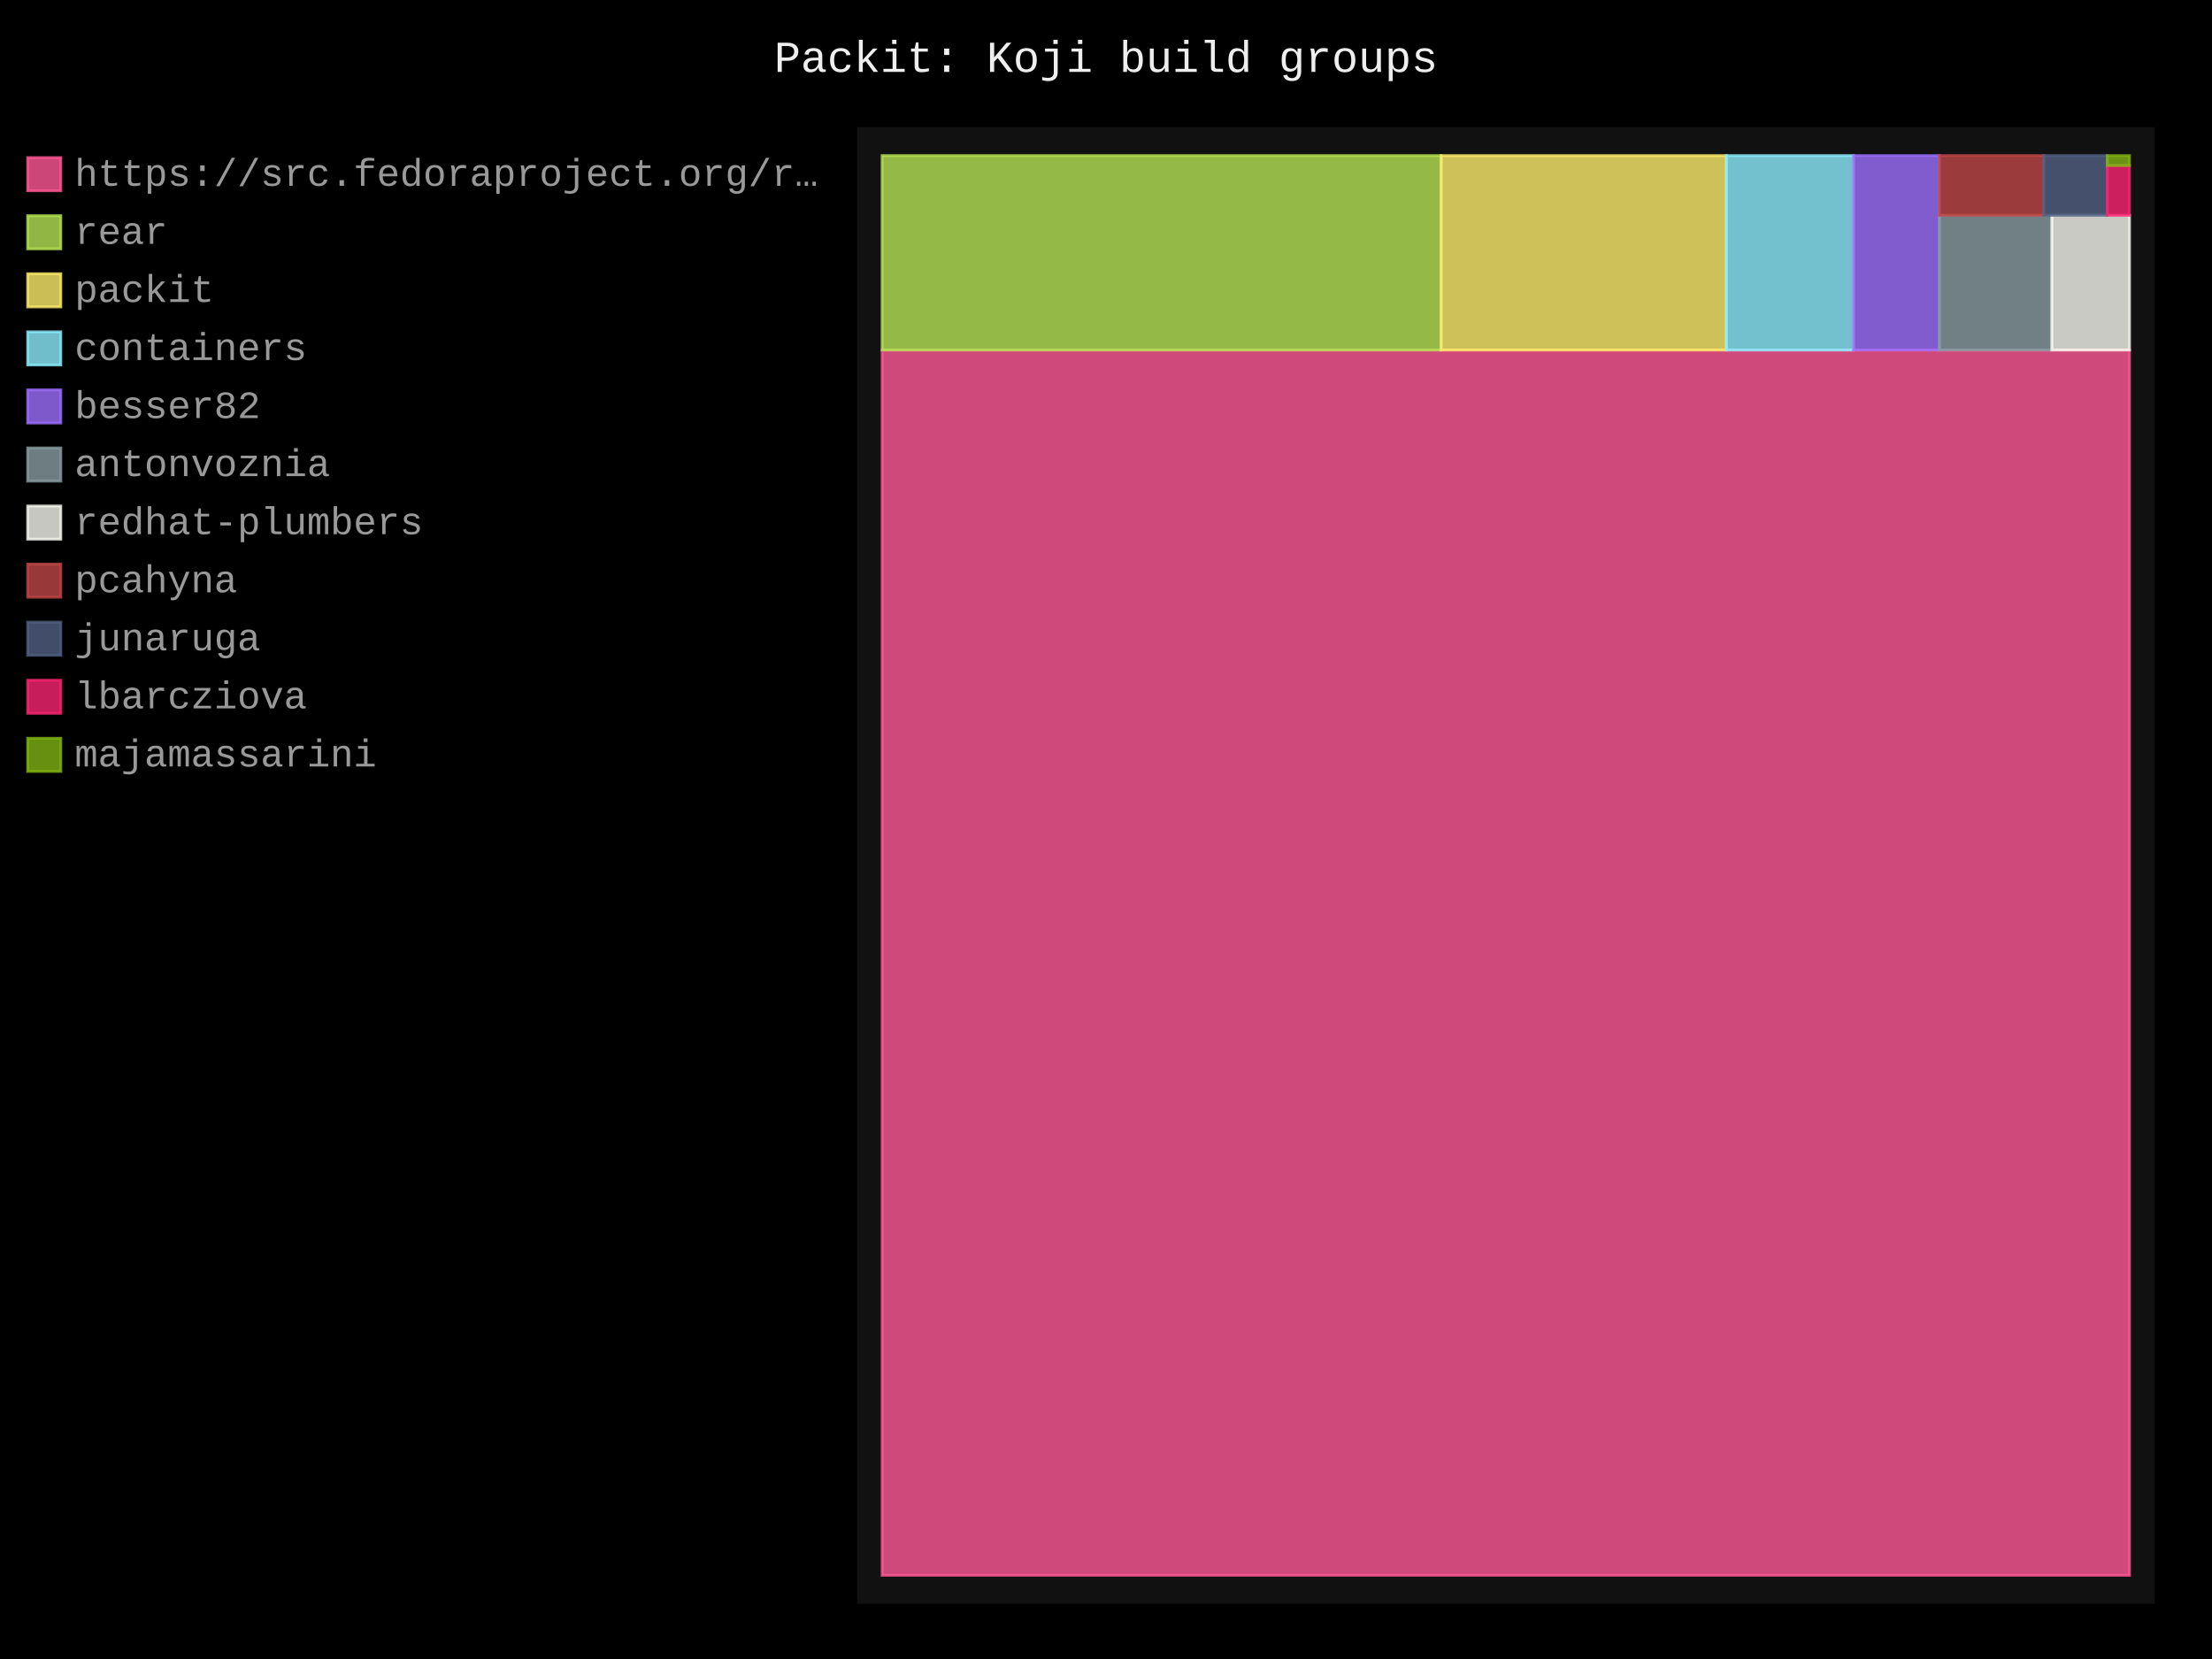
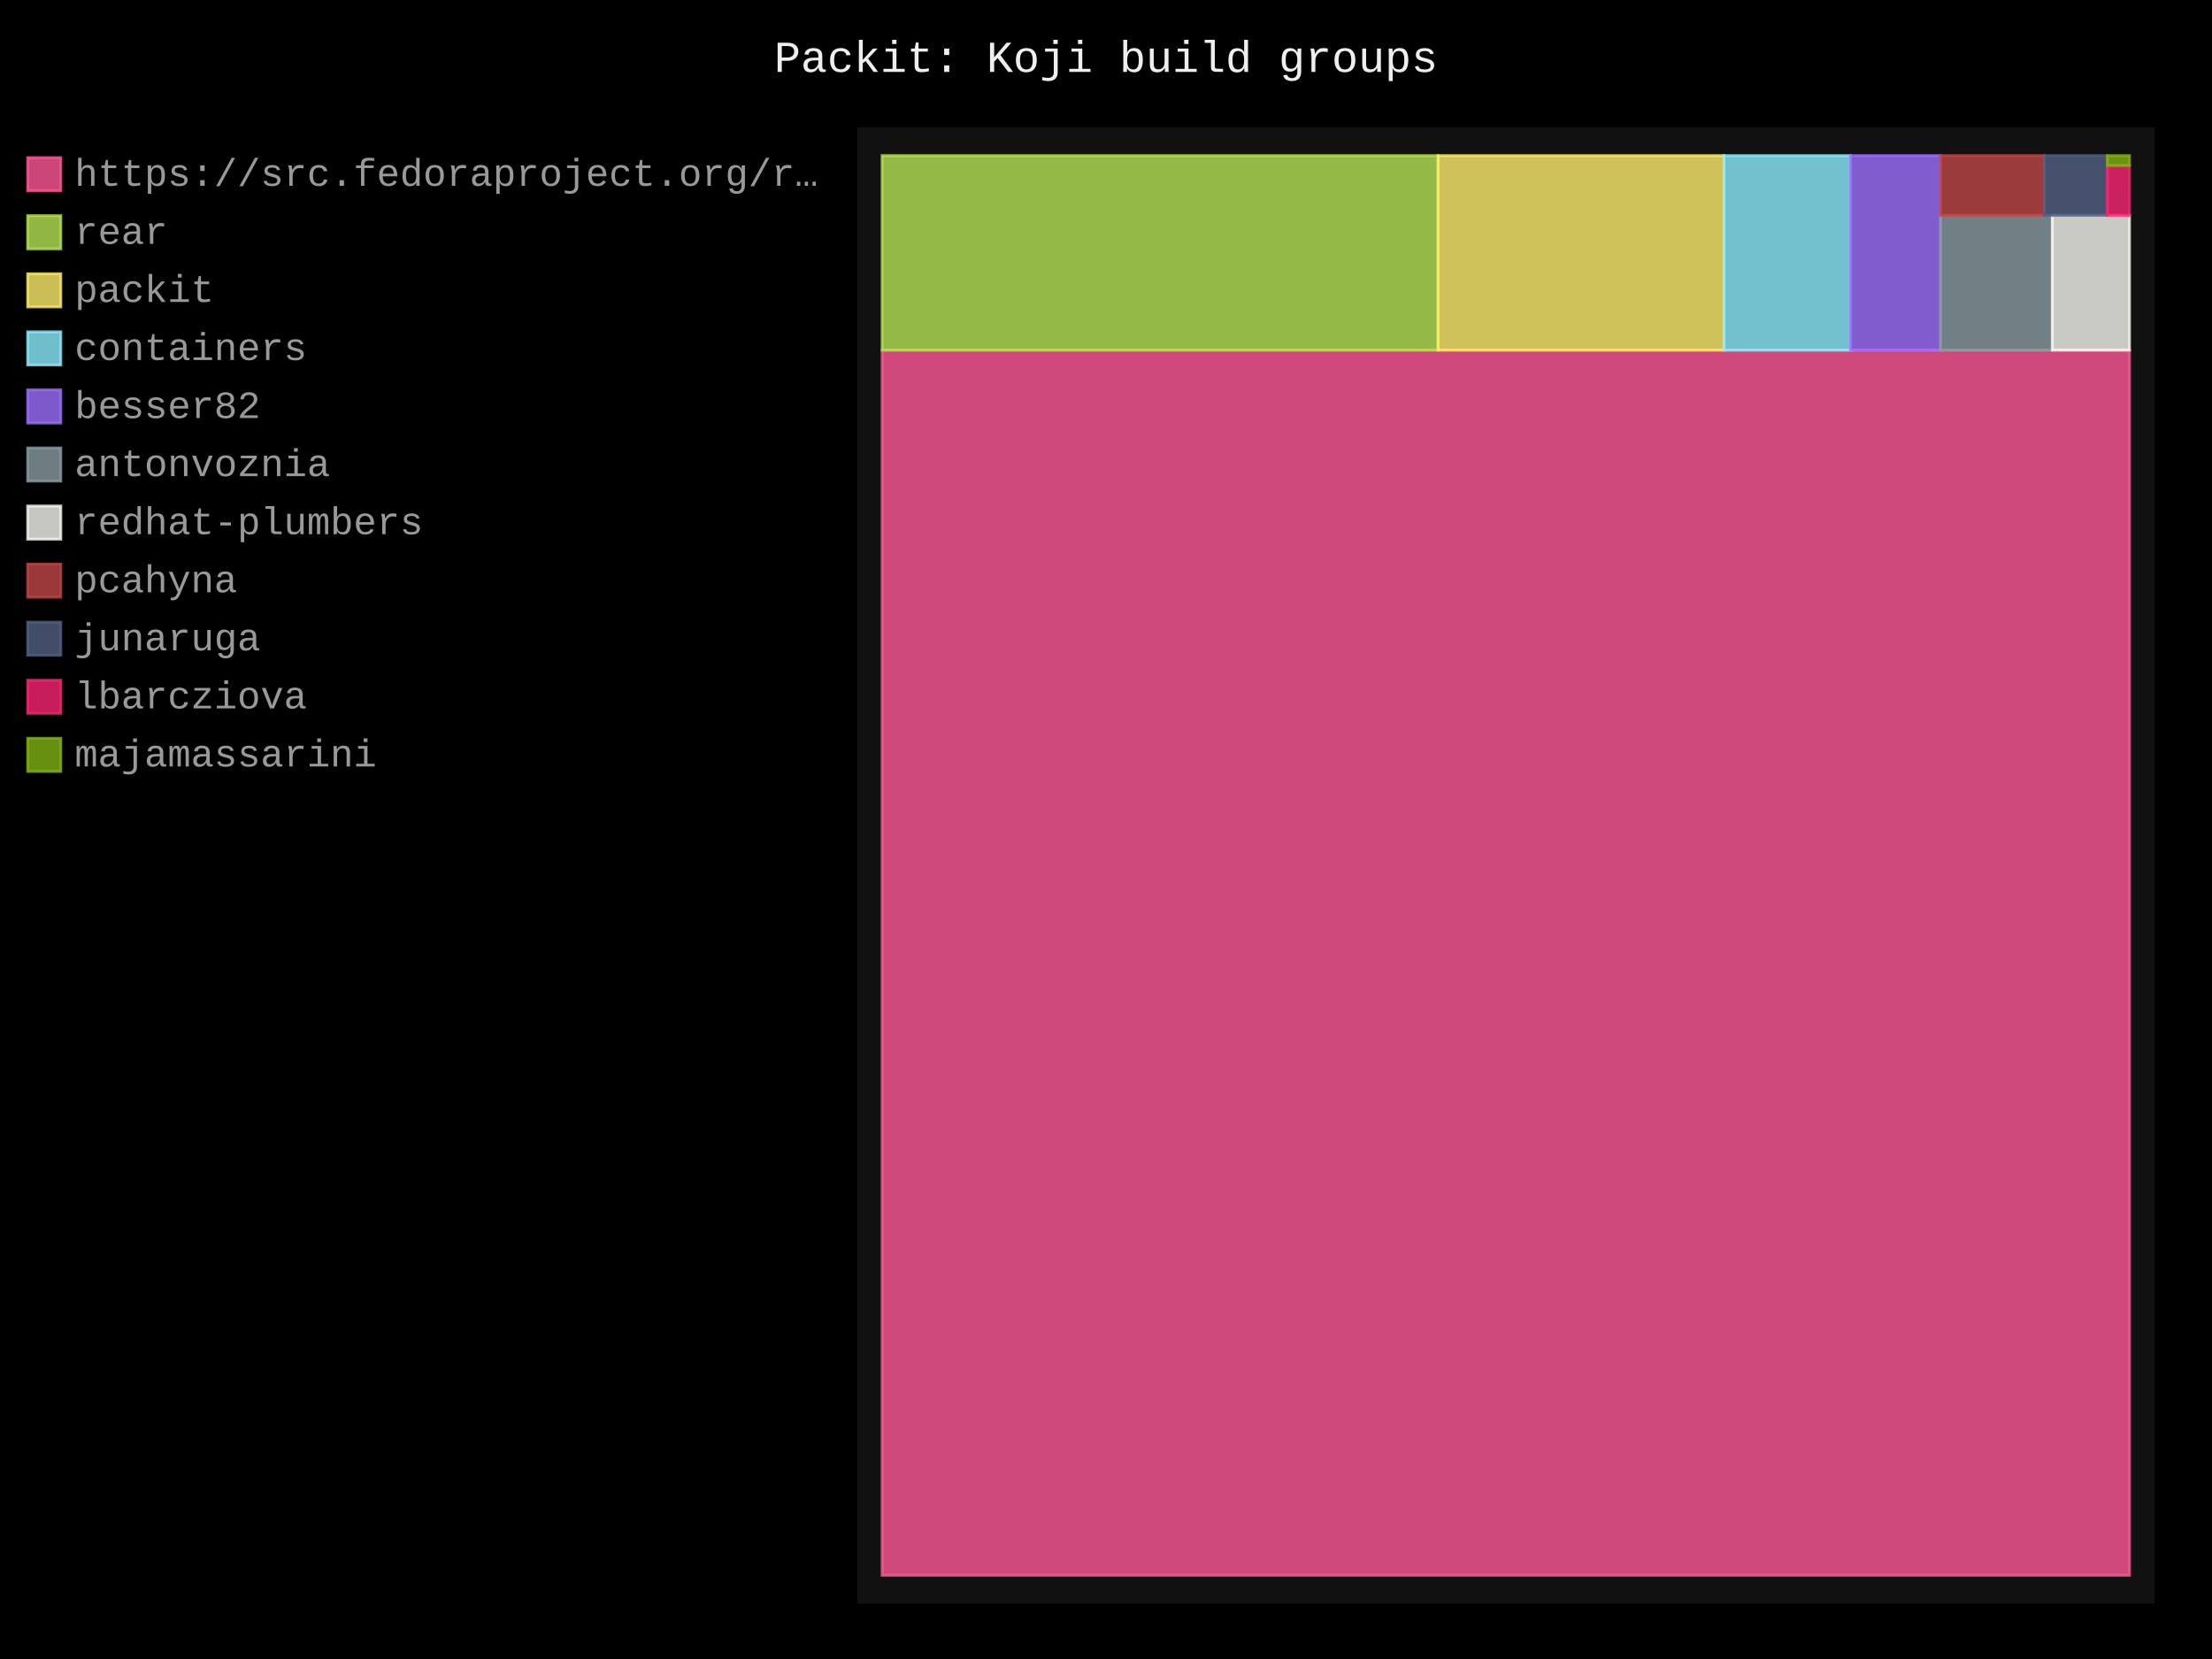
- <svg xmlns="http://www.w3.org/2000/svg" id="chart-aaa8f931-86c2-4a6b-8f8d-a0f364067c41" class="pygal-chart" viewBox="0 0 800 600">
+ <svg xmlns="http://www.w3.org/2000/svg" id="chart-0305e79a-33eb-4ca5-bdc9-f6705715349c" class="pygal-chart" viewBox="0 0 800 600">
  <defs>
-     <style type="text/css">#chart-aaa8f931-86c2-4a6b-8f8d-a0f364067c41{-webkit-user-select:none;-webkit-font-smoothing:antialiased;font-family:Consolas,"Liberation Mono",Menlo,Courier,monospace}#chart-aaa8f931-86c2-4a6b-8f8d-a0f364067c41 .title{font-family:Consolas,"Liberation Mono",Menlo,Courier,monospace;font-size:16px}#chart-aaa8f931-86c2-4a6b-8f8d-a0f364067c41 .legends .legend text{font-family:Consolas,"Liberation Mono",Menlo,Courier,monospace;font-size:14px}#chart-aaa8f931-86c2-4a6b-8f8d-a0f364067c41 .axis text{font-family:Consolas,"Liberation Mono",Menlo,Courier,monospace;font-size:10px}#chart-aaa8f931-86c2-4a6b-8f8d-a0f364067c41 .axis text.major{font-family:Consolas,"Liberation Mono",Menlo,Courier,monospace;font-size:10px}#chart-aaa8f931-86c2-4a6b-8f8d-a0f364067c41 .text-overlay text.value{font-family:Consolas,"Liberation Mono",Menlo,Courier,monospace;font-size:16px}#chart-aaa8f931-86c2-4a6b-8f8d-a0f364067c41 .text-overlay text.label{font-family:Consolas,"Liberation Mono",Menlo,Courier,monospace;font-size:10px}#chart-aaa8f931-86c2-4a6b-8f8d-a0f364067c41 .tooltip{font-family:Consolas,"Liberation Mono",Menlo,Courier,monospace;font-size:14px}#chart-aaa8f931-86c2-4a6b-8f8d-a0f364067c41 text.no_data{font-family:Consolas,"Liberation Mono",Menlo,Courier,monospace;font-size:64px}
- #chart-aaa8f931-86c2-4a6b-8f8d-a0f364067c41{background-color:black}#chart-aaa8f931-86c2-4a6b-8f8d-a0f364067c41 path,#chart-aaa8f931-86c2-4a6b-8f8d-a0f364067c41 line,#chart-aaa8f931-86c2-4a6b-8f8d-a0f364067c41 rect,#chart-aaa8f931-86c2-4a6b-8f8d-a0f364067c41 circle{-webkit-transition:250ms;-moz-transition:250ms;transition:250ms}#chart-aaa8f931-86c2-4a6b-8f8d-a0f364067c41 .graph &gt; .background{fill:black}#chart-aaa8f931-86c2-4a6b-8f8d-a0f364067c41 .plot &gt; .background{fill:#111}#chart-aaa8f931-86c2-4a6b-8f8d-a0f364067c41 .graph{fill:#999}#chart-aaa8f931-86c2-4a6b-8f8d-a0f364067c41 text.no_data{fill:#eee}#chart-aaa8f931-86c2-4a6b-8f8d-a0f364067c41 .title{fill:#eee}#chart-aaa8f931-86c2-4a6b-8f8d-a0f364067c41 .legends .legend text{fill:#999}#chart-aaa8f931-86c2-4a6b-8f8d-a0f364067c41 .legends .legend:hover text{fill:#eee}#chart-aaa8f931-86c2-4a6b-8f8d-a0f364067c41 .axis .line{stroke:#eee}#chart-aaa8f931-86c2-4a6b-8f8d-a0f364067c41 .axis .guide.line{stroke:#555}#chart-aaa8f931-86c2-4a6b-8f8d-a0f364067c41 .axis .major.line{stroke:#999}#chart-aaa8f931-86c2-4a6b-8f8d-a0f364067c41 .axis text.major{fill:#eee}#chart-aaa8f931-86c2-4a6b-8f8d-a0f364067c41 .axis.y .guides:hover .guide.line,#chart-aaa8f931-86c2-4a6b-8f8d-a0f364067c41 .line-graph .axis.x .guides:hover .guide.line,#chart-aaa8f931-86c2-4a6b-8f8d-a0f364067c41 .stackedline-graph .axis.x .guides:hover .guide.line,#chart-aaa8f931-86c2-4a6b-8f8d-a0f364067c41 .xy-graph .axis.x .guides:hover .guide.line{stroke:#eee}#chart-aaa8f931-86c2-4a6b-8f8d-a0f364067c41 .axis .guides:hover text{fill:#eee}#chart-aaa8f931-86c2-4a6b-8f8d-a0f364067c41 .reactive{fill-opacity:.8;stroke-opacity:.8;stroke-width:1}#chart-aaa8f931-86c2-4a6b-8f8d-a0f364067c41 .ci{stroke:#999}#chart-aaa8f931-86c2-4a6b-8f8d-a0f364067c41 .reactive.active,#chart-aaa8f931-86c2-4a6b-8f8d-a0f364067c41 .active .reactive{fill-opacity:.4;stroke-opacity:.9;stroke-width:4}#chart-aaa8f931-86c2-4a6b-8f8d-a0f364067c41 .ci .reactive.active{stroke-width:1.5}#chart-aaa8f931-86c2-4a6b-8f8d-a0f364067c41 .series text{fill:#eee}#chart-aaa8f931-86c2-4a6b-8f8d-a0f364067c41 .tooltip rect{fill:#111;stroke:#eee;-webkit-transition:opacity 250ms;-moz-transition:opacity 250ms;transition:opacity 250ms}#chart-aaa8f931-86c2-4a6b-8f8d-a0f364067c41 .tooltip .label{fill:#999}#chart-aaa8f931-86c2-4a6b-8f8d-a0f364067c41 .tooltip .label{fill:#999}#chart-aaa8f931-86c2-4a6b-8f8d-a0f364067c41 .tooltip .legend{font-size:.8em;fill:#555}#chart-aaa8f931-86c2-4a6b-8f8d-a0f364067c41 .tooltip .x_label{font-size:.6em;fill:#eee}#chart-aaa8f931-86c2-4a6b-8f8d-a0f364067c41 .tooltip .xlink{font-size:.5em;text-decoration:underline}#chart-aaa8f931-86c2-4a6b-8f8d-a0f364067c41 .tooltip .value{font-size:1.5em}#chart-aaa8f931-86c2-4a6b-8f8d-a0f364067c41 .bound{font-size:.5em}#chart-aaa8f931-86c2-4a6b-8f8d-a0f364067c41 .max-value{font-size:.75em;fill:#555}#chart-aaa8f931-86c2-4a6b-8f8d-a0f364067c41 .map-element{fill:#111;stroke:#555 !important}#chart-aaa8f931-86c2-4a6b-8f8d-a0f364067c41 .map-element .reactive{fill-opacity:inherit;stroke-opacity:inherit}#chart-aaa8f931-86c2-4a6b-8f8d-a0f364067c41 .color-0,#chart-aaa8f931-86c2-4a6b-8f8d-a0f364067c41 .color-0 a:visited{stroke:#ff5995;fill:#ff5995}#chart-aaa8f931-86c2-4a6b-8f8d-a0f364067c41 .color-1,#chart-aaa8f931-86c2-4a6b-8f8d-a0f364067c41 .color-1 a:visited{stroke:#b6e354;fill:#b6e354}#chart-aaa8f931-86c2-4a6b-8f8d-a0f364067c41 .color-2,#chart-aaa8f931-86c2-4a6b-8f8d-a0f364067c41 .color-2 a:visited{stroke:#feed6c;fill:#feed6c}#chart-aaa8f931-86c2-4a6b-8f8d-a0f364067c41 .color-3,#chart-aaa8f931-86c2-4a6b-8f8d-a0f364067c41 .color-3 a:visited{stroke:#8cedff;fill:#8cedff}#chart-aaa8f931-86c2-4a6b-8f8d-a0f364067c41 .color-4,#chart-aaa8f931-86c2-4a6b-8f8d-a0f364067c41 .color-4 a:visited{stroke:#9e6ffe;fill:#9e6ffe}#chart-aaa8f931-86c2-4a6b-8f8d-a0f364067c41 .color-5,#chart-aaa8f931-86c2-4a6b-8f8d-a0f364067c41 .color-5 a:visited{stroke:#899ca1;fill:#899ca1}#chart-aaa8f931-86c2-4a6b-8f8d-a0f364067c41 .color-6,#chart-aaa8f931-86c2-4a6b-8f8d-a0f364067c41 .color-6 a:visited{stroke:#f8f8f2;fill:#f8f8f2}#chart-aaa8f931-86c2-4a6b-8f8d-a0f364067c41 .color-7,#chart-aaa8f931-86c2-4a6b-8f8d-a0f364067c41 .color-7 a:visited{stroke:#bf4646;fill:#bf4646}#chart-aaa8f931-86c2-4a6b-8f8d-a0f364067c41 .color-8,#chart-aaa8f931-86c2-4a6b-8f8d-a0f364067c41 .color-8 a:visited{stroke:#516083;fill:#516083}#chart-aaa8f931-86c2-4a6b-8f8d-a0f364067c41 .color-9,#chart-aaa8f931-86c2-4a6b-8f8d-a0f364067c41 .color-9 a:visited{stroke:#f92672;fill:#f92672}#chart-aaa8f931-86c2-4a6b-8f8d-a0f364067c41 .color-10,#chart-aaa8f931-86c2-4a6b-8f8d-a0f364067c41 .color-10 a:visited{stroke:#82b414;fill:#82b414}#chart-aaa8f931-86c2-4a6b-8f8d-a0f364067c41 .text-overlay .color-0 text{fill:black}#chart-aaa8f931-86c2-4a6b-8f8d-a0f364067c41 .text-overlay .color-1 text{fill:black}#chart-aaa8f931-86c2-4a6b-8f8d-a0f364067c41 .text-overlay .color-2 text{fill:black}#chart-aaa8f931-86c2-4a6b-8f8d-a0f364067c41 .text-overlay .color-3 text{fill:black}#chart-aaa8f931-86c2-4a6b-8f8d-a0f364067c41 .text-overlay .color-4 text{fill:black}#chart-aaa8f931-86c2-4a6b-8f8d-a0f364067c41 .text-overlay .color-5 text{fill:black}#chart-aaa8f931-86c2-4a6b-8f8d-a0f364067c41 .text-overlay .color-6 text{fill:black}#chart-aaa8f931-86c2-4a6b-8f8d-a0f364067c41 .text-overlay .color-7 text{fill:black}#chart-aaa8f931-86c2-4a6b-8f8d-a0f364067c41 .text-overlay .color-8 text{fill:black}#chart-aaa8f931-86c2-4a6b-8f8d-a0f364067c41 .text-overlay .color-9 text{fill:black}#chart-aaa8f931-86c2-4a6b-8f8d-a0f364067c41 .text-overlay .color-10 text{fill:black}
- #chart-aaa8f931-86c2-4a6b-8f8d-a0f364067c41 text.no_data{text-anchor:middle}#chart-aaa8f931-86c2-4a6b-8f8d-a0f364067c41 .guide.line{fill:none}#chart-aaa8f931-86c2-4a6b-8f8d-a0f364067c41 .centered{text-anchor:middle}#chart-aaa8f931-86c2-4a6b-8f8d-a0f364067c41 .title{text-anchor:middle}#chart-aaa8f931-86c2-4a6b-8f8d-a0f364067c41 .legends .legend text{fill-opacity:1}#chart-aaa8f931-86c2-4a6b-8f8d-a0f364067c41 .axis.x text{text-anchor:middle}#chart-aaa8f931-86c2-4a6b-8f8d-a0f364067c41 .axis.x:not(.web) text[transform]{text-anchor:start}#chart-aaa8f931-86c2-4a6b-8f8d-a0f364067c41 .axis.x:not(.web) text[transform].backwards{text-anchor:end}#chart-aaa8f931-86c2-4a6b-8f8d-a0f364067c41 .axis.y text{text-anchor:end}#chart-aaa8f931-86c2-4a6b-8f8d-a0f364067c41 .axis.y text[transform].backwards{text-anchor:start}#chart-aaa8f931-86c2-4a6b-8f8d-a0f364067c41 .axis.y2 text{text-anchor:start}#chart-aaa8f931-86c2-4a6b-8f8d-a0f364067c41 .axis.y2 text[transform].backwards{text-anchor:end}#chart-aaa8f931-86c2-4a6b-8f8d-a0f364067c41 .axis .guide.line{stroke-dasharray:4,4;stroke:black}#chart-aaa8f931-86c2-4a6b-8f8d-a0f364067c41 .axis .major.guide.line{stroke-dasharray:6,6;stroke:black}#chart-aaa8f931-86c2-4a6b-8f8d-a0f364067c41 .horizontal .axis.y .guide.line,#chart-aaa8f931-86c2-4a6b-8f8d-a0f364067c41 .horizontal .axis.y2 .guide.line,#chart-aaa8f931-86c2-4a6b-8f8d-a0f364067c41 .vertical .axis.x .guide.line{opacity:0}#chart-aaa8f931-86c2-4a6b-8f8d-a0f364067c41 .horizontal .axis.always_show .guide.line,#chart-aaa8f931-86c2-4a6b-8f8d-a0f364067c41 .vertical .axis.always_show .guide.line{opacity:1 !important}#chart-aaa8f931-86c2-4a6b-8f8d-a0f364067c41 .axis.y .guides:hover .guide.line,#chart-aaa8f931-86c2-4a6b-8f8d-a0f364067c41 .axis.y2 .guides:hover .guide.line,#chart-aaa8f931-86c2-4a6b-8f8d-a0f364067c41 .axis.x .guides:hover .guide.line{opacity:1}#chart-aaa8f931-86c2-4a6b-8f8d-a0f364067c41 .axis .guides:hover text{opacity:1}#chart-aaa8f931-86c2-4a6b-8f8d-a0f364067c41 .nofill{fill:none}#chart-aaa8f931-86c2-4a6b-8f8d-a0f364067c41 .subtle-fill{fill-opacity:.2}#chart-aaa8f931-86c2-4a6b-8f8d-a0f364067c41 .dot{stroke-width:1px;fill-opacity:1;stroke-opacity:1}#chart-aaa8f931-86c2-4a6b-8f8d-a0f364067c41 .dot.active{stroke-width:5px}#chart-aaa8f931-86c2-4a6b-8f8d-a0f364067c41 .dot.negative{fill:transparent}#chart-aaa8f931-86c2-4a6b-8f8d-a0f364067c41 text,#chart-aaa8f931-86c2-4a6b-8f8d-a0f364067c41 tspan{stroke:none !important}#chart-aaa8f931-86c2-4a6b-8f8d-a0f364067c41 .series text.active{opacity:1}#chart-aaa8f931-86c2-4a6b-8f8d-a0f364067c41 .tooltip rect{fill-opacity:.95;stroke-width:.5}#chart-aaa8f931-86c2-4a6b-8f8d-a0f364067c41 .tooltip text{fill-opacity:1}#chart-aaa8f931-86c2-4a6b-8f8d-a0f364067c41 .showable{visibility:hidden}#chart-aaa8f931-86c2-4a6b-8f8d-a0f364067c41 .showable.shown{visibility:visible}#chart-aaa8f931-86c2-4a6b-8f8d-a0f364067c41 .gauge-background{fill:rgba(229,229,229,1);stroke:none}#chart-aaa8f931-86c2-4a6b-8f8d-a0f364067c41 .bg-lines{stroke:black;stroke-width:2px}</style>
+     <style type="text/css">#chart-0305e79a-33eb-4ca5-bdc9-f6705715349c{-webkit-user-select:none;-webkit-font-smoothing:antialiased;font-family:Consolas,"Liberation Mono",Menlo,Courier,monospace}#chart-0305e79a-33eb-4ca5-bdc9-f6705715349c .title{font-family:Consolas,"Liberation Mono",Menlo,Courier,monospace;font-size:16px}#chart-0305e79a-33eb-4ca5-bdc9-f6705715349c .legends .legend text{font-family:Consolas,"Liberation Mono",Menlo,Courier,monospace;font-size:14px}#chart-0305e79a-33eb-4ca5-bdc9-f6705715349c .axis text{font-family:Consolas,"Liberation Mono",Menlo,Courier,monospace;font-size:10px}#chart-0305e79a-33eb-4ca5-bdc9-f6705715349c .axis text.major{font-family:Consolas,"Liberation Mono",Menlo,Courier,monospace;font-size:10px}#chart-0305e79a-33eb-4ca5-bdc9-f6705715349c .text-overlay text.value{font-family:Consolas,"Liberation Mono",Menlo,Courier,monospace;font-size:16px}#chart-0305e79a-33eb-4ca5-bdc9-f6705715349c .text-overlay text.label{font-family:Consolas,"Liberation Mono",Menlo,Courier,monospace;font-size:10px}#chart-0305e79a-33eb-4ca5-bdc9-f6705715349c .tooltip{font-family:Consolas,"Liberation Mono",Menlo,Courier,monospace;font-size:14px}#chart-0305e79a-33eb-4ca5-bdc9-f6705715349c text.no_data{font-family:Consolas,"Liberation Mono",Menlo,Courier,monospace;font-size:64px}
+ #chart-0305e79a-33eb-4ca5-bdc9-f6705715349c{background-color:black}#chart-0305e79a-33eb-4ca5-bdc9-f6705715349c path,#chart-0305e79a-33eb-4ca5-bdc9-f6705715349c line,#chart-0305e79a-33eb-4ca5-bdc9-f6705715349c rect,#chart-0305e79a-33eb-4ca5-bdc9-f6705715349c circle{-webkit-transition:250ms;-moz-transition:250ms;transition:250ms}#chart-0305e79a-33eb-4ca5-bdc9-f6705715349c .graph &gt; .background{fill:black}#chart-0305e79a-33eb-4ca5-bdc9-f6705715349c .plot &gt; .background{fill:#111}#chart-0305e79a-33eb-4ca5-bdc9-f6705715349c .graph{fill:#999}#chart-0305e79a-33eb-4ca5-bdc9-f6705715349c text.no_data{fill:#eee}#chart-0305e79a-33eb-4ca5-bdc9-f6705715349c .title{fill:#eee}#chart-0305e79a-33eb-4ca5-bdc9-f6705715349c .legends .legend text{fill:#999}#chart-0305e79a-33eb-4ca5-bdc9-f6705715349c .legends .legend:hover text{fill:#eee}#chart-0305e79a-33eb-4ca5-bdc9-f6705715349c .axis .line{stroke:#eee}#chart-0305e79a-33eb-4ca5-bdc9-f6705715349c .axis .guide.line{stroke:#555}#chart-0305e79a-33eb-4ca5-bdc9-f6705715349c .axis .major.line{stroke:#999}#chart-0305e79a-33eb-4ca5-bdc9-f6705715349c .axis text.major{fill:#eee}#chart-0305e79a-33eb-4ca5-bdc9-f6705715349c .axis.y .guides:hover .guide.line,#chart-0305e79a-33eb-4ca5-bdc9-f6705715349c .line-graph .axis.x .guides:hover .guide.line,#chart-0305e79a-33eb-4ca5-bdc9-f6705715349c .stackedline-graph .axis.x .guides:hover .guide.line,#chart-0305e79a-33eb-4ca5-bdc9-f6705715349c .xy-graph .axis.x .guides:hover .guide.line{stroke:#eee}#chart-0305e79a-33eb-4ca5-bdc9-f6705715349c .axis .guides:hover text{fill:#eee}#chart-0305e79a-33eb-4ca5-bdc9-f6705715349c .reactive{fill-opacity:.8;stroke-opacity:.8;stroke-width:1}#chart-0305e79a-33eb-4ca5-bdc9-f6705715349c .ci{stroke:#999}#chart-0305e79a-33eb-4ca5-bdc9-f6705715349c .reactive.active,#chart-0305e79a-33eb-4ca5-bdc9-f6705715349c .active .reactive{fill-opacity:.4;stroke-opacity:.9;stroke-width:4}#chart-0305e79a-33eb-4ca5-bdc9-f6705715349c .ci .reactive.active{stroke-width:1.5}#chart-0305e79a-33eb-4ca5-bdc9-f6705715349c .series text{fill:#eee}#chart-0305e79a-33eb-4ca5-bdc9-f6705715349c .tooltip rect{fill:#111;stroke:#eee;-webkit-transition:opacity 250ms;-moz-transition:opacity 250ms;transition:opacity 250ms}#chart-0305e79a-33eb-4ca5-bdc9-f6705715349c .tooltip .label{fill:#999}#chart-0305e79a-33eb-4ca5-bdc9-f6705715349c .tooltip .label{fill:#999}#chart-0305e79a-33eb-4ca5-bdc9-f6705715349c .tooltip .legend{font-size:.8em;fill:#555}#chart-0305e79a-33eb-4ca5-bdc9-f6705715349c .tooltip .x_label{font-size:.6em;fill:#eee}#chart-0305e79a-33eb-4ca5-bdc9-f6705715349c .tooltip .xlink{font-size:.5em;text-decoration:underline}#chart-0305e79a-33eb-4ca5-bdc9-f6705715349c .tooltip .value{font-size:1.5em}#chart-0305e79a-33eb-4ca5-bdc9-f6705715349c .bound{font-size:.5em}#chart-0305e79a-33eb-4ca5-bdc9-f6705715349c .max-value{font-size:.75em;fill:#555}#chart-0305e79a-33eb-4ca5-bdc9-f6705715349c .map-element{fill:#111;stroke:#555 !important}#chart-0305e79a-33eb-4ca5-bdc9-f6705715349c .map-element .reactive{fill-opacity:inherit;stroke-opacity:inherit}#chart-0305e79a-33eb-4ca5-bdc9-f6705715349c .color-0,#chart-0305e79a-33eb-4ca5-bdc9-f6705715349c .color-0 a:visited{stroke:#ff5995;fill:#ff5995}#chart-0305e79a-33eb-4ca5-bdc9-f6705715349c .color-1,#chart-0305e79a-33eb-4ca5-bdc9-f6705715349c .color-1 a:visited{stroke:#b6e354;fill:#b6e354}#chart-0305e79a-33eb-4ca5-bdc9-f6705715349c .color-2,#chart-0305e79a-33eb-4ca5-bdc9-f6705715349c .color-2 a:visited{stroke:#feed6c;fill:#feed6c}#chart-0305e79a-33eb-4ca5-bdc9-f6705715349c .color-3,#chart-0305e79a-33eb-4ca5-bdc9-f6705715349c .color-3 a:visited{stroke:#8cedff;fill:#8cedff}#chart-0305e79a-33eb-4ca5-bdc9-f6705715349c .color-4,#chart-0305e79a-33eb-4ca5-bdc9-f6705715349c .color-4 a:visited{stroke:#9e6ffe;fill:#9e6ffe}#chart-0305e79a-33eb-4ca5-bdc9-f6705715349c .color-5,#chart-0305e79a-33eb-4ca5-bdc9-f6705715349c .color-5 a:visited{stroke:#899ca1;fill:#899ca1}#chart-0305e79a-33eb-4ca5-bdc9-f6705715349c .color-6,#chart-0305e79a-33eb-4ca5-bdc9-f6705715349c .color-6 a:visited{stroke:#f8f8f2;fill:#f8f8f2}#chart-0305e79a-33eb-4ca5-bdc9-f6705715349c .color-7,#chart-0305e79a-33eb-4ca5-bdc9-f6705715349c .color-7 a:visited{stroke:#bf4646;fill:#bf4646}#chart-0305e79a-33eb-4ca5-bdc9-f6705715349c .color-8,#chart-0305e79a-33eb-4ca5-bdc9-f6705715349c .color-8 a:visited{stroke:#516083;fill:#516083}#chart-0305e79a-33eb-4ca5-bdc9-f6705715349c .color-9,#chart-0305e79a-33eb-4ca5-bdc9-f6705715349c .color-9 a:visited{stroke:#f92672;fill:#f92672}#chart-0305e79a-33eb-4ca5-bdc9-f6705715349c .color-10,#chart-0305e79a-33eb-4ca5-bdc9-f6705715349c .color-10 a:visited{stroke:#82b414;fill:#82b414}#chart-0305e79a-33eb-4ca5-bdc9-f6705715349c .text-overlay .color-0 text{fill:black}#chart-0305e79a-33eb-4ca5-bdc9-f6705715349c .text-overlay .color-1 text{fill:black}#chart-0305e79a-33eb-4ca5-bdc9-f6705715349c .text-overlay .color-2 text{fill:black}#chart-0305e79a-33eb-4ca5-bdc9-f6705715349c .text-overlay .color-3 text{fill:black}#chart-0305e79a-33eb-4ca5-bdc9-f6705715349c .text-overlay .color-4 text{fill:black}#chart-0305e79a-33eb-4ca5-bdc9-f6705715349c .text-overlay .color-5 text{fill:black}#chart-0305e79a-33eb-4ca5-bdc9-f6705715349c .text-overlay .color-6 text{fill:black}#chart-0305e79a-33eb-4ca5-bdc9-f6705715349c .text-overlay .color-7 text{fill:black}#chart-0305e79a-33eb-4ca5-bdc9-f6705715349c .text-overlay .color-8 text{fill:black}#chart-0305e79a-33eb-4ca5-bdc9-f6705715349c .text-overlay .color-9 text{fill:black}#chart-0305e79a-33eb-4ca5-bdc9-f6705715349c .text-overlay .color-10 text{fill:black}
+ #chart-0305e79a-33eb-4ca5-bdc9-f6705715349c text.no_data{text-anchor:middle}#chart-0305e79a-33eb-4ca5-bdc9-f6705715349c .guide.line{fill:none}#chart-0305e79a-33eb-4ca5-bdc9-f6705715349c .centered{text-anchor:middle}#chart-0305e79a-33eb-4ca5-bdc9-f6705715349c .title{text-anchor:middle}#chart-0305e79a-33eb-4ca5-bdc9-f6705715349c .legends .legend text{fill-opacity:1}#chart-0305e79a-33eb-4ca5-bdc9-f6705715349c .axis.x text{text-anchor:middle}#chart-0305e79a-33eb-4ca5-bdc9-f6705715349c .axis.x:not(.web) text[transform]{text-anchor:start}#chart-0305e79a-33eb-4ca5-bdc9-f6705715349c .axis.x:not(.web) text[transform].backwards{text-anchor:end}#chart-0305e79a-33eb-4ca5-bdc9-f6705715349c .axis.y text{text-anchor:end}#chart-0305e79a-33eb-4ca5-bdc9-f6705715349c .axis.y text[transform].backwards{text-anchor:start}#chart-0305e79a-33eb-4ca5-bdc9-f6705715349c .axis.y2 text{text-anchor:start}#chart-0305e79a-33eb-4ca5-bdc9-f6705715349c .axis.y2 text[transform].backwards{text-anchor:end}#chart-0305e79a-33eb-4ca5-bdc9-f6705715349c .axis .guide.line{stroke-dasharray:4,4;stroke:black}#chart-0305e79a-33eb-4ca5-bdc9-f6705715349c .axis .major.guide.line{stroke-dasharray:6,6;stroke:black}#chart-0305e79a-33eb-4ca5-bdc9-f6705715349c .horizontal .axis.y .guide.line,#chart-0305e79a-33eb-4ca5-bdc9-f6705715349c .horizontal .axis.y2 .guide.line,#chart-0305e79a-33eb-4ca5-bdc9-f6705715349c .vertical .axis.x .guide.line{opacity:0}#chart-0305e79a-33eb-4ca5-bdc9-f6705715349c .horizontal .axis.always_show .guide.line,#chart-0305e79a-33eb-4ca5-bdc9-f6705715349c .vertical .axis.always_show .guide.line{opacity:1 !important}#chart-0305e79a-33eb-4ca5-bdc9-f6705715349c .axis.y .guides:hover .guide.line,#chart-0305e79a-33eb-4ca5-bdc9-f6705715349c .axis.y2 .guides:hover .guide.line,#chart-0305e79a-33eb-4ca5-bdc9-f6705715349c .axis.x .guides:hover .guide.line{opacity:1}#chart-0305e79a-33eb-4ca5-bdc9-f6705715349c .axis .guides:hover text{opacity:1}#chart-0305e79a-33eb-4ca5-bdc9-f6705715349c .nofill{fill:none}#chart-0305e79a-33eb-4ca5-bdc9-f6705715349c .subtle-fill{fill-opacity:.2}#chart-0305e79a-33eb-4ca5-bdc9-f6705715349c .dot{stroke-width:1px;fill-opacity:1;stroke-opacity:1}#chart-0305e79a-33eb-4ca5-bdc9-f6705715349c .dot.active{stroke-width:5px}#chart-0305e79a-33eb-4ca5-bdc9-f6705715349c .dot.negative{fill:transparent}#chart-0305e79a-33eb-4ca5-bdc9-f6705715349c text,#chart-0305e79a-33eb-4ca5-bdc9-f6705715349c tspan{stroke:none !important}#chart-0305e79a-33eb-4ca5-bdc9-f6705715349c .series text.active{opacity:1}#chart-0305e79a-33eb-4ca5-bdc9-f6705715349c .tooltip rect{fill-opacity:.95;stroke-width:.5}#chart-0305e79a-33eb-4ca5-bdc9-f6705715349c .tooltip text{fill-opacity:1}#chart-0305e79a-33eb-4ca5-bdc9-f6705715349c .showable{visibility:hidden}#chart-0305e79a-33eb-4ca5-bdc9-f6705715349c .showable.shown{visibility:visible}#chart-0305e79a-33eb-4ca5-bdc9-f6705715349c .gauge-background{fill:rgba(229,229,229,1);stroke:none}#chart-0305e79a-33eb-4ca5-bdc9-f6705715349c .bg-lines{stroke:black;stroke-width:2px}</style>
  </defs>
  <g class="graph treemap-graph vertical">
    <rect x="0" y="0" width="800" height="600" class="background" />
    <g transform="translate(310, 46)" class="plot">
      <rect x="0" y="0" width="469.2" height="534" class="background" />
      <g class="series serie-0 color-0">
        <g class="rects">
          <g class="rect">
-             <rect x="9.023" y="80.595" width="451.154" height="443.136" class="rect reactive tooltip-trigger" />
+             <rect x="9.023" y="80.637" width="451.154" height="443.094" class="rect reactive tooltip-trigger" />
          </g>
        </g>
      </g>
      <g class="series serie-1 color-1">
        <g class="rects">
          <g class="rect">
-             <rect x="9.023" y="10.269" width="202.17" height="70.326" class="rect reactive tooltip-trigger" />
+             <rect x="9.023" y="10.269" width="201.062" height="70.368" class="rect reactive tooltip-trigger" />
          </g>
        </g>
      </g>
      <g class="series serie-2 color-2">
        <g class="rects">
          <g class="rect">
-             <rect x="211.193" y="10.269" width="103.156" height="70.326" class="rect reactive tooltip-trigger" />
+             <rect x="210.085" y="10.269" width="103.415" height="70.368" class="rect reactive tooltip-trigger" />
          </g>
        </g>
      </g>
      <g class="series serie-3 color-3">
        <g class="rects">
          <g class="rect">
-             <rect x="314.349" y="10.269" width="45.985" height="70.326" class="rect reactive tooltip-trigger" />
+             <rect x="313.5" y="10.269" width="45.733" height="70.368" class="rect reactive tooltip-trigger" />
          </g>
        </g>
      </g>
      <g class="series serie-4 color-4">
        <g class="rects">
          <g class="rect">
-             <rect x="360.335" y="10.269" width="31.071" height="70.326" class="rect reactive tooltip-trigger" />
+             <rect x="359.234" y="10.269" width="32.549" height="70.368" class="rect reactive tooltip-trigger" />
          </g>
        </g>
      </g>
      <g class="series serie-5 color-5">
        <g class="rects">
          <g class="rect">
-             <rect x="391.406" y="31.875" width="40.665" height="48.72" class="rect reactive tooltip-trigger" />
+             <rect x="391.783" y="31.888" width="40.442" height="48.749" class="rect reactive tooltip-trigger" />
          </g>
        </g>
      </g>
      <g class="series serie-6 color-6">
        <g class="rects">
          <g class="rect">
-             <rect x="432.071" y="31.875" width="28.106" height="48.72" class="rect reactive tooltip-trigger" />
+             <rect x="432.225" y="31.888" width="27.952" height="48.749" class="rect reactive tooltip-trigger" />
          </g>
        </g>
      </g>
      <g class="series serie-7 color-7">
        <g class="rects">
          <g class="rect">
-             <rect x="391.406" y="10.269" width="37.757" height="21.606" class="rect reactive tooltip-trigger" />
+             <rect x="391.783" y="10.269" width="37.55" height="21.619" class="rect reactive tooltip-trigger" />
          </g>
        </g>
      </g>
      <g class="series serie-8 color-8">
        <g class="rects">
          <g class="rect">
-             <rect x="429.163" y="10.269" width="22.924" height="21.606" class="rect reactive tooltip-trigger" />
+             <rect x="429.333" y="10.269" width="22.798" height="21.619" class="rect reactive tooltip-trigger" />
          </g>
        </g>
      </g>
      <g class="series serie-9 color-9">
        <g class="rects">
          <g class="rect">
-             <rect x="452.086" y="13.87" width="8.091" height="18.005" class="rect reactive tooltip-trigger" />
+             <rect x="452.131" y="13.872" width="8.046" height="18.016" class="rect reactive tooltip-trigger" />
          </g>
        </g>
      </g>
      <g class="series serie-10 color-10">
        <g class="rects">
          <g class="rect">
-             <rect x="452.086" y="10.269" width="8.091" height="3.601" class="rect reactive tooltip-trigger" />
+             <rect x="452.131" y="10.269" width="8.046" height="3.603" class="rect reactive tooltip-trigger" />
          </g>
        </g>
      </g>
    </g>
    <g class="titles">
      <text x="400.0" y="26" class="title plot_title">Packit: Koji build groups</text>
    </g>
    <g transform="translate(310, 46)" class="plot overlay">
      <g class="series serie-0 color-0" />
      <g class="series serie-1 color-1" />
      <g class="series serie-2 color-2" />
      <g class="series serie-3 color-3" />
      <g class="series serie-4 color-4" />
      <g class="series serie-5 color-5" />
      <g class="series serie-6 color-6" />
      <g class="series serie-7 color-7" />
      <g class="series serie-8 color-8" />
      <g class="series serie-9 color-9" />
      <g class="series serie-10 color-10" />
    </g>
    <g transform="translate(310, 46)" class="plot text-overlay">
      <g class="series serie-0 color-0" />
      <g class="series serie-1 color-1" />
      <g class="series serie-2 color-2" />
      <g class="series serie-3 color-3" />
      <g class="series serie-4 color-4" />
      <g class="series serie-5 color-5" />
      <g class="series serie-6 color-6" />
      <g class="series serie-7 color-7" />
      <g class="series serie-8 color-8" />
      <g class="series serie-9 color-9" />
      <g class="series serie-10 color-10" />
    </g>
    <g transform="translate(310, 46)" class="plot tooltip-overlay">
      <g transform="translate(0 0)" style="opacity: 0" class="tooltip">
        <rect rx="0" ry="0" width="0" height="0" class="tooltip-box" />
        <g class="text" />
      </g>
    </g>
    <g transform="translate(10, 56)" class="legends">
      <g id="activate-serie-0" class="legend reactive activate-serie">
        <rect x="0.0" y="1.0" width="12" height="12" class="color-0 reactive" />
        <text x="17.0" y="11.2">https://src.fedoraproject.org/r…</text>
      </g>
      <g id="activate-serie-1" class="legend reactive activate-serie">
        <rect x="0.0" y="22.0" width="12" height="12" class="color-1 reactive" />
        <text x="17.0" y="32.2">rear</text>
      </g>
      <g id="activate-serie-2" class="legend reactive activate-serie">
        <rect x="0.0" y="43.0" width="12" height="12" class="color-2 reactive" />
        <text x="17.0" y="53.2">packit</text>
      </g>
      <g id="activate-serie-3" class="legend reactive activate-serie">
        <rect x="0.0" y="64.0" width="12" height="12" class="color-3 reactive" />
        <text x="17.0" y="74.2">containers</text>
      </g>
      <g id="activate-serie-4" class="legend reactive activate-serie">
        <rect x="0.0" y="85.0" width="12" height="12" class="color-4 reactive" />
        <text x="17.0" y="95.2">besser82</text>
      </g>
      <g id="activate-serie-5" class="legend reactive activate-serie">
        <rect x="0.0" y="106.0" width="12" height="12" class="color-5 reactive" />
        <text x="17.0" y="116.2">antonvoznia</text>
      </g>
      <g id="activate-serie-6" class="legend reactive activate-serie">
        <rect x="0.0" y="127.0" width="12" height="12" class="color-6 reactive" />
        <text x="17.0" y="137.2">redhat-plumbers</text>
      </g>
      <g id="activate-serie-7" class="legend reactive activate-serie">
        <rect x="0.0" y="148.0" width="12" height="12" class="color-7 reactive" />
        <text x="17.0" y="158.2">pcahyna</text>
      </g>
      <g id="activate-serie-8" class="legend reactive activate-serie">
        <rect x="0.0" y="169.0" width="12" height="12" class="color-8 reactive" />
        <text x="17.0" y="179.2">junaruga</text>
      </g>
      <g id="activate-serie-9" class="legend reactive activate-serie">
        <rect x="0.0" y="190.0" width="12" height="12" class="color-9 reactive" />
        <text x="17.0" y="200.2">lbarcziova</text>
      </g>
      <g id="activate-serie-10" class="legend reactive activate-serie">
        <rect x="0.0" y="211.0" width="12" height="12" class="color-10 reactive" />
        <text x="17.0" y="221.2">majamassarini</text>
      </g>
    </g>
    <g transform="translate(790, 56)" class="legends" />
  </g>
</svg>
